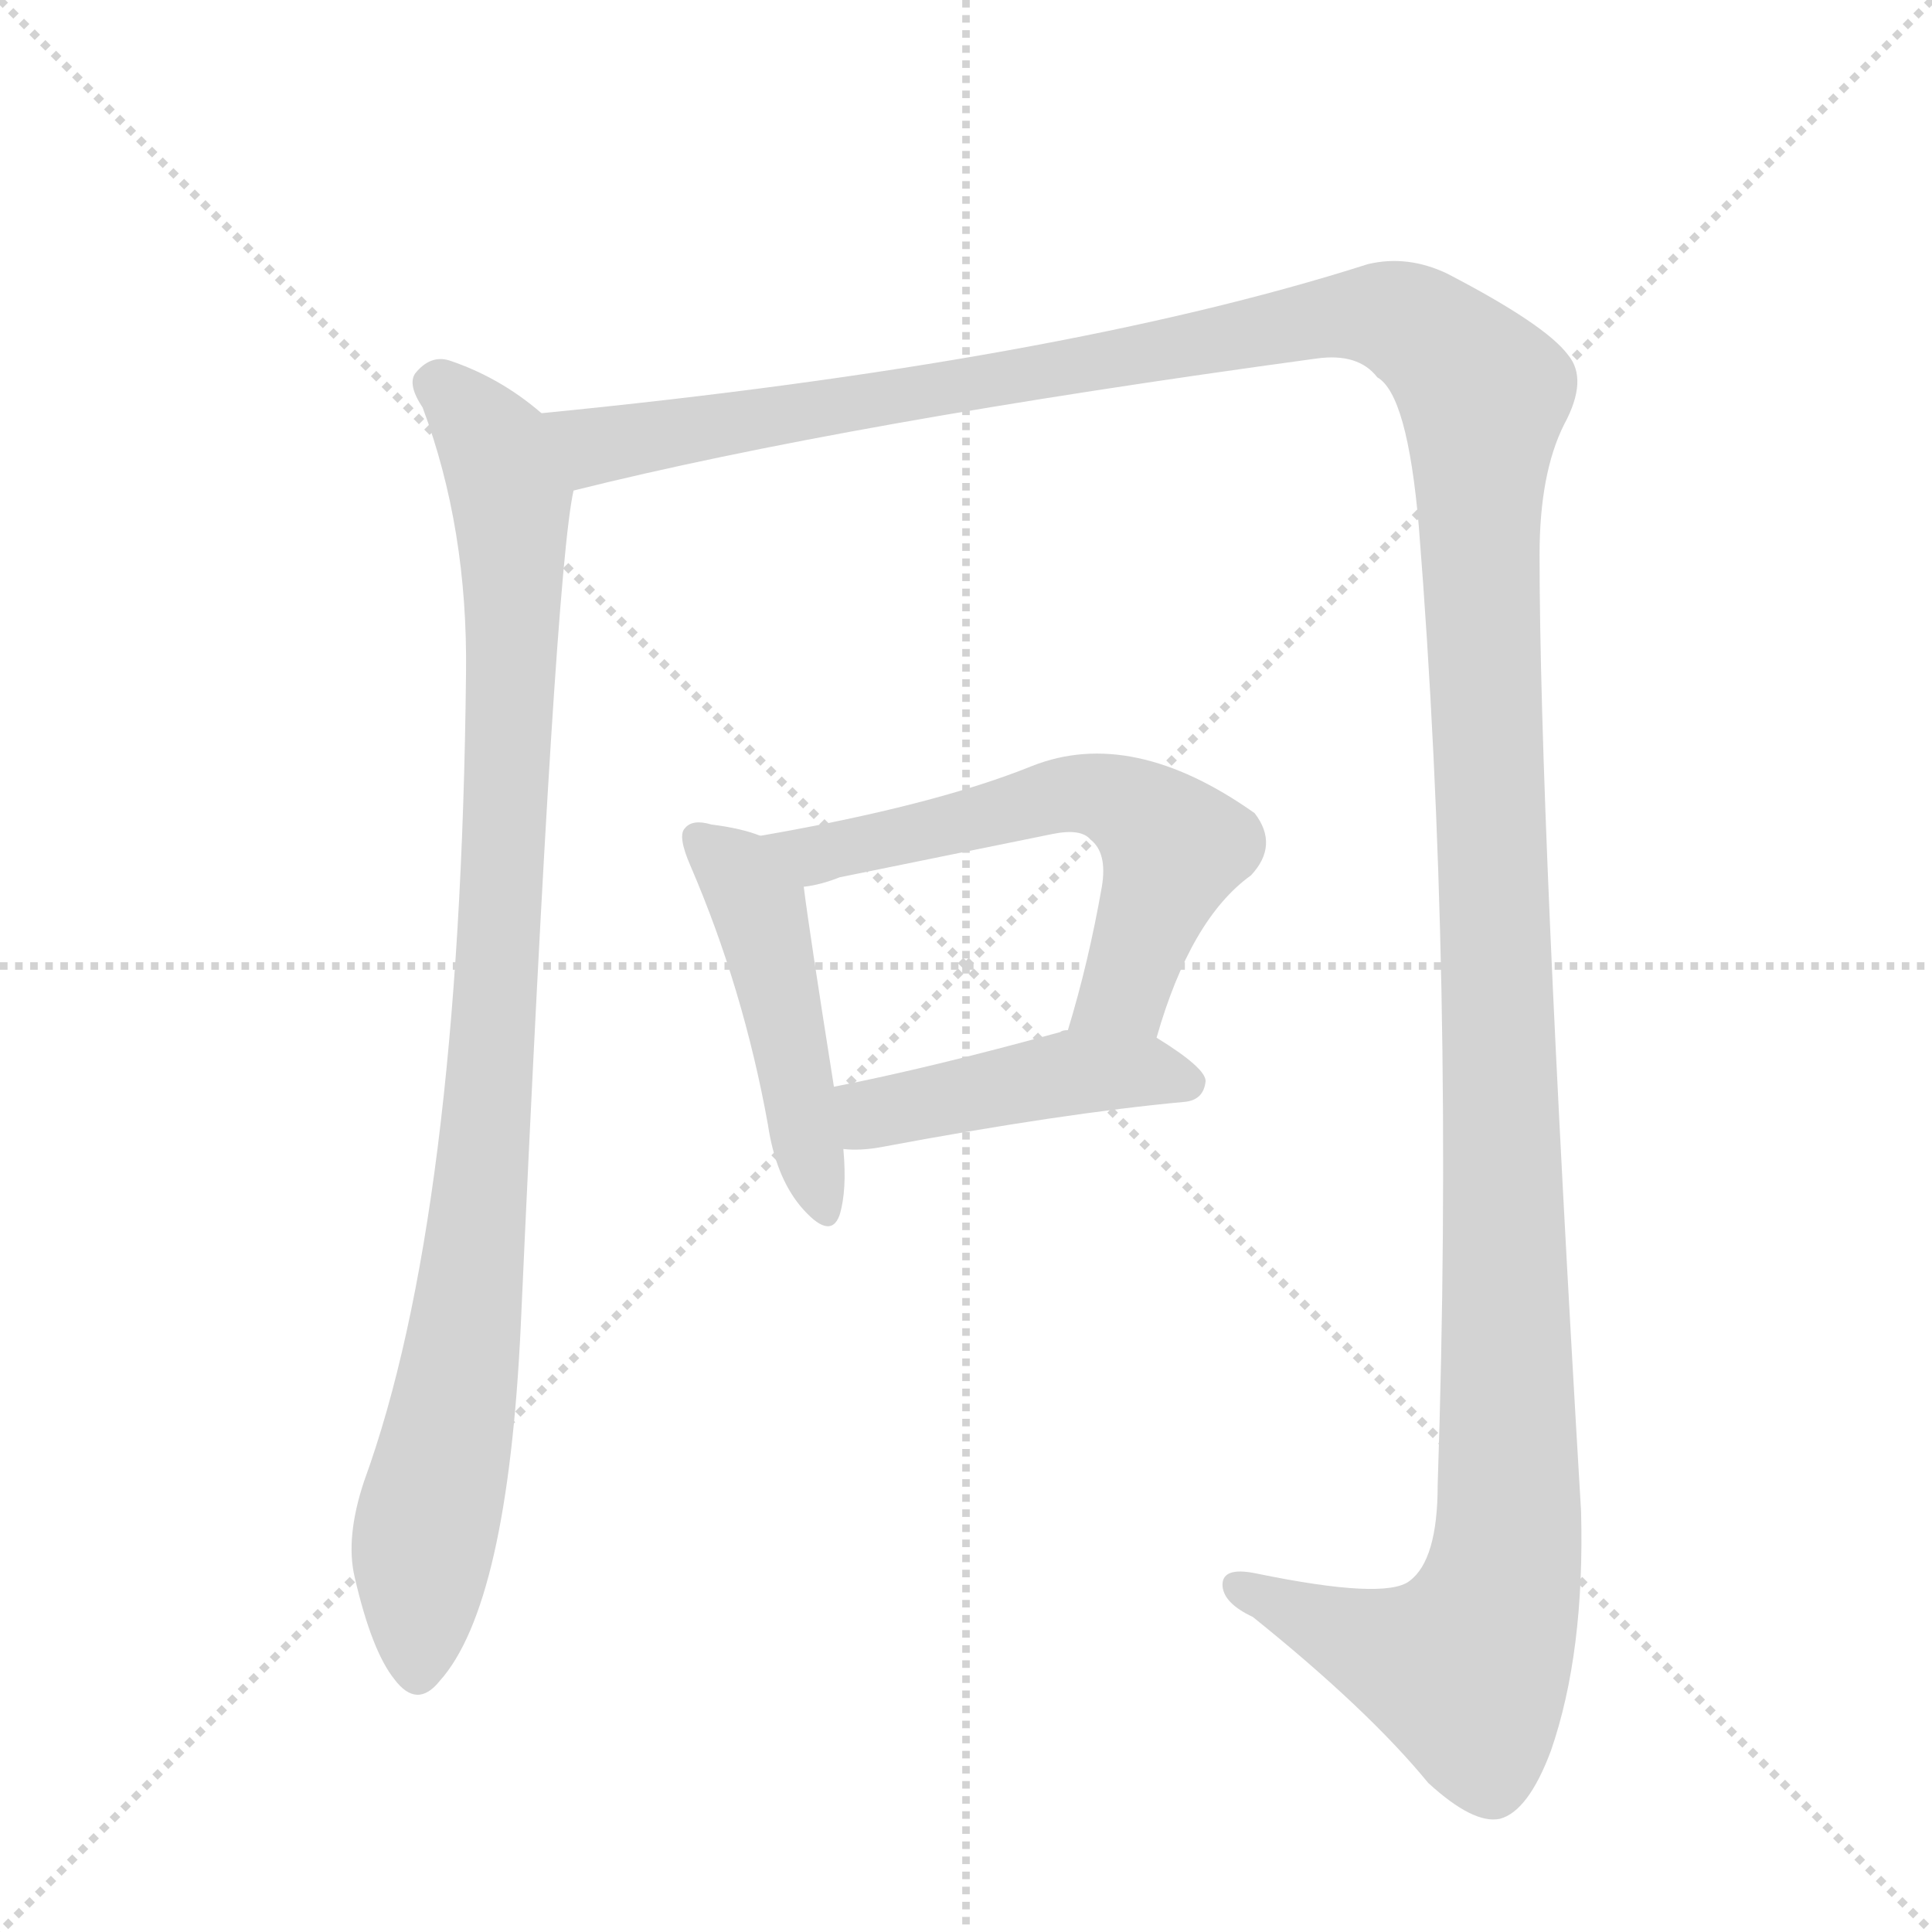
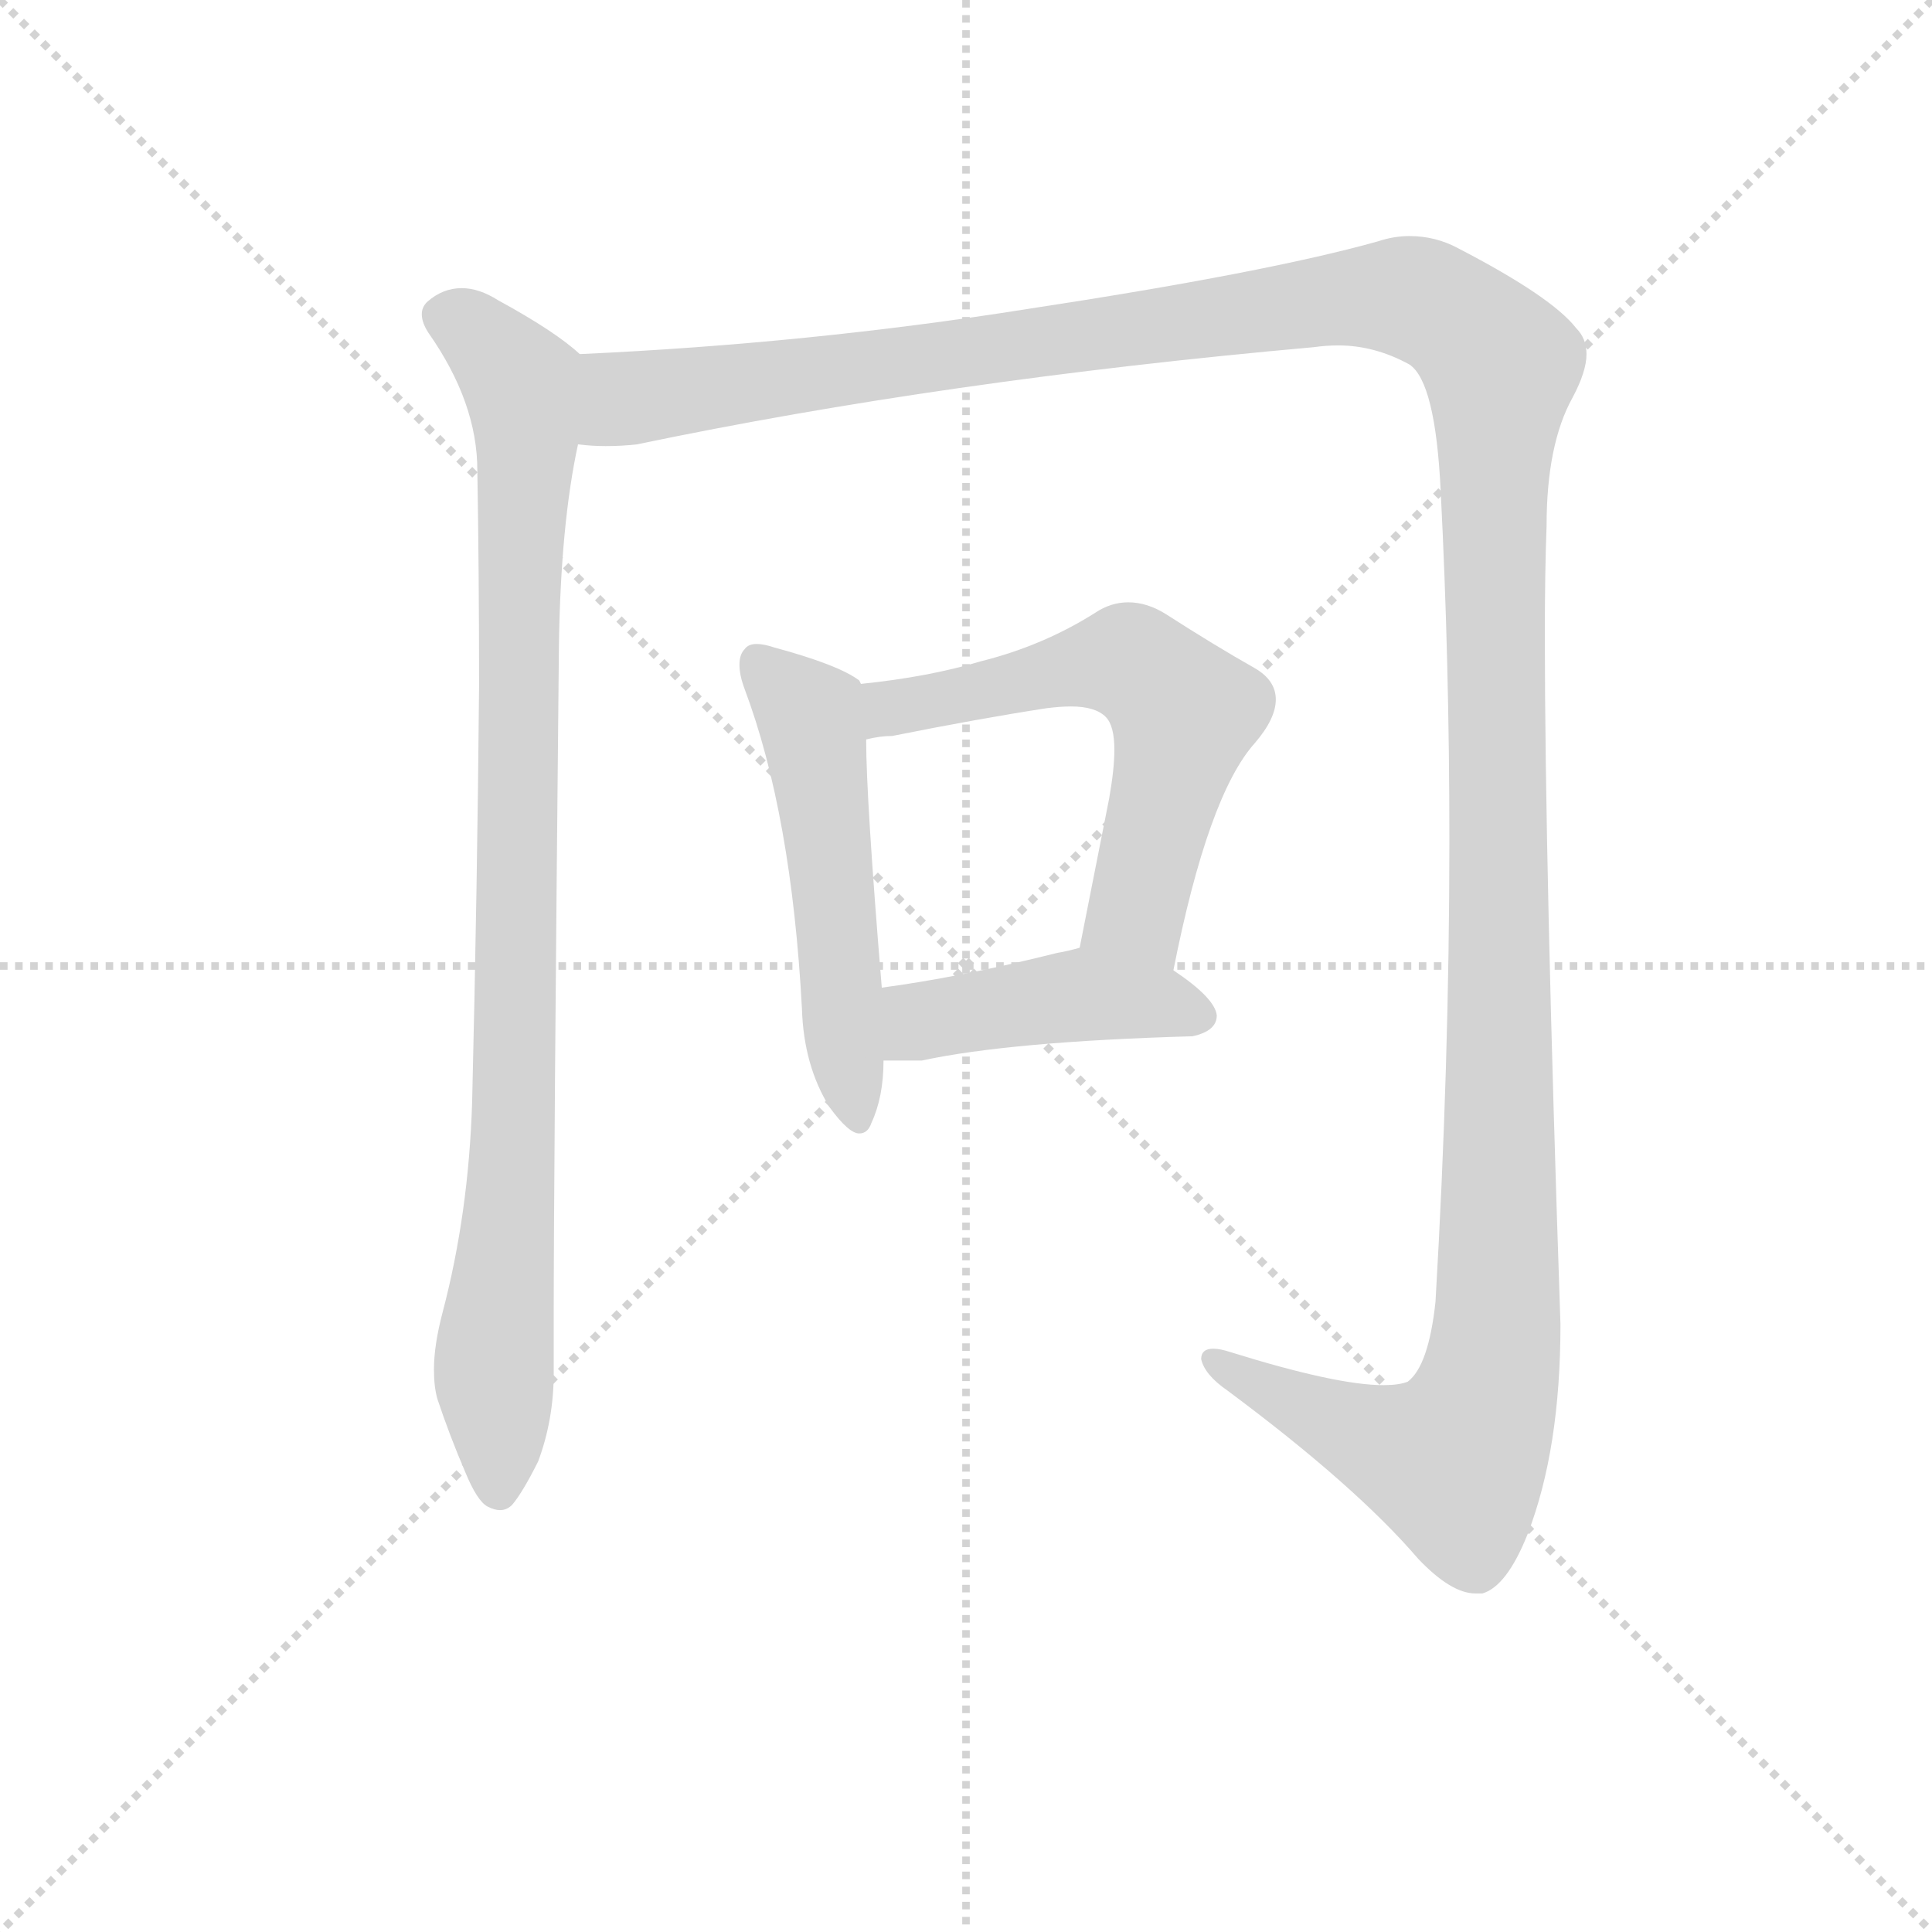
<svg xmlns="http://www.w3.org/2000/svg" version="1.1" viewBox="0 0 1024 1024">
  <g stroke="lightgray" stroke-dasharray="1,1" stroke-width="1" transform="scale(4, 4)">
    <line x1="0" y1="0" x2="256" y2="256" />
    <line x1="256" y1="0" x2="0" y2="256" />
    <line x1="128" y1="0" x2="128" y2="256" />
    <line x1="0" y1="128" x2="256" y2="128" />
  </g>
-   <g transform="scale(1, -1) translate(0, -848)">
+   <g transform="scale(0.92, -0.92) translate(60, -830)">
    <style type="text/css">
      
        @keyframes keyframes0 {
          from {
            stroke: blue;
            stroke-dashoffset: 955;
            stroke-width: 128;
          }
          76% {
            animation-timing-function: step-end;
            stroke: blue;
            stroke-dashoffset: 0;
            stroke-width: 128;
          }
          to {
            stroke: black;
            stroke-width: 1024;
          }
        }
        #make-me-a-hanzi-animation-0 {
          animation: keyframes0 1.027s both;
          animation-delay: 0s;
          animation-timing-function: linear;
        }
      
        @keyframes keyframes1 {
          from {
            stroke: blue;
-             stroke-dashoffset: 1579;
+             stroke-dashoffset: 1596;
            stroke-width: 128;
          }
          84% {
            animation-timing-function: step-end;
            stroke: blue;
            stroke-dashoffset: 0;
            stroke-width: 128;
          }
          to {
            stroke: black;
            stroke-width: 1024;
          }
        }
        #make-me-a-hanzi-animation-1 {
-           animation: keyframes1 1.535s both;
+           animation: keyframes1 1.549s both;
          animation-delay: 1.027s;
          animation-timing-function: linear;
        }
      
        @keyframes keyframes2 {
          from {
            stroke: blue;
-             stroke-dashoffset: 466;
+             stroke-dashoffset: 534;
            stroke-width: 128;
          }
-           60% {
+           63% {
            animation-timing-function: step-end;
            stroke: blue;
            stroke-dashoffset: 0;
            stroke-width: 128;
          }
          to {
            stroke: black;
            stroke-width: 1024;
          }
        }
        #make-me-a-hanzi-animation-2 {
-           animation: keyframes2 0.629s both;
-           animation-delay: 2.562s;
+           animation: keyframes2 0.685s both;
+           animation-delay: 2.576s;
          animation-timing-function: linear;
        }
      
        @keyframes keyframes3 {
          from {
            stroke: blue;
-             stroke-dashoffset: 589;
+             stroke-dashoffset: 598;
            stroke-width: 128;
          }
          66% {
            animation-timing-function: step-end;
            stroke: blue;
            stroke-dashoffset: 0;
            stroke-width: 128;
          }
          to {
            stroke: black;
            stroke-width: 1024;
          }
        }
        #make-me-a-hanzi-animation-3 {
-           animation: keyframes3 0.729s both;
-           animation-delay: 3.191s;
+           animation: keyframes3 0.737s both;
+           animation-delay: 3.261s;
          animation-timing-function: linear;
        }
      
        @keyframes keyframes4 {
          from {
            stroke: blue;
-             stroke-dashoffset: 443;
+             stroke-dashoffset: 440;
            stroke-width: 128;
          }
          59% {
            animation-timing-function: step-end;
            stroke: blue;
            stroke-dashoffset: 0;
            stroke-width: 128;
          }
          to {
            stroke: black;
            stroke-width: 1024;
          }
        }
        #make-me-a-hanzi-animation-4 {
-           animation: keyframes4 0.611s both;
-           animation-delay: 3.921s;
+           animation: keyframes4 0.608s both;
+           animation-delay: 3.997s;
          animation-timing-function: linear;
        }
      
    </style>
-     <path d="M 287 629 Q 265 648 238 657 Q 228 660 220 650 Q 216 644 224 632 Q 248 568 247 491 Q 244 203 193 63 Q 183 33 188 12 Q 197 -27 209 -42 Q 221 -58 233 -43 Q 269 -3 276 145 Q 294 544 304 588 C 308 614 308 614 287 629 Z" fill="lightgray" />
-     <path d="M 304 588 Q 448 624 698 658 Q 720 661 730 648 Q 746 639 752 569 Q 771 331 762 61 Q 762 21 747 10 Q 734 0 666 14 Q 647 18 648 7 Q 649 -2 664 -9 Q 725 -58 757 -97 Q 781 -119 795 -116 Q 810 -112 822 -80 Q 840 -28 838 47 Q 816 417 816 554 Q 816 597 829 623 Q 842 647 831 660 Q 819 676 767 703 Q 746 713 725 708 Q 562 656 287 629 C 257 626 275 581 304 588 Z" fill="lightgray" />
-     <path d="M 403 405 Q 393 409 377 411 Q 367 414 363 409 Q 359 405 366 389 Q 394 324 407 252 Q 411 225 424 209 Q 440 190 445 204 Q 449 217 447 239 L 442 272 Q 429 354 426 378 C 423 398 423 398 403 405 Z" fill="lightgray" />
-     <path d="M 613 298 Q 631 361 663 384 Q 678 400 665 417 Q 600 463 547 442 Q 495 421 403 405 C 373 400 397 372 426 378 Q 435 379 445 383 L 558 406 Q 573 409 578 403 Q 587 396 584 378 Q 577 338 566 302 C 558 273 604 269 613 298 Z" fill="lightgray" />
-     <path d="M 447 239 Q 456 238 467 240 Q 563 258 628 264 Q 638 265 639 275 Q 639 282 613 298 L 566 302 Q 563 302 562 301 Q 493 282 442 272 C 413 266 417 240 447 239 Z" fill="lightgray" />
+     <path d="M 262 458 Q 263 528 273 574 C 278 604 282 620 274 626 Q 260 639 227 657 Q 216 664 206 664 Q 195 664 186 656 Q 183 653 183 649 Q 183 644 187 638 Q 215 598 215 559 Q 216 501 216 435 Q 215 319 212 195 Q 210 131 195 74 Q 190 55 190 41 Q 190 31 192 24 Q 199 3 208 -18 Q 215 -35 221 -38 Q 225 -40 228 -40 Q 232 -40 235 -37 Q 241 -30 250 -12 Q 259 12 259 39 L 259 69 Q 259 156 262 458 Z" fill="lightgray" />
+     <path d="M 273 574 Q 281 573 289 573 Q 298 573 307 574 Q 484 611 697 630 Q 704 631 711 631 Q 732 631 752 620 Q 767 610 770 547 Q 775 449 775 346 Q 775 217 767 80 Q 763 43 751 34 Q 746 32 737 32 Q 710 32 649 51 Q 643 53 639 53 Q 632 53 632 47 Q 634 38 647 29 Q 721 -26 757 -68 Q 776 -88 790 -88 L 794 -88 Q 808 -84 820 -54 Q 839 -5 839 67 Q 830 332 830 464 Q 830 501 831 527 Q 831 574 846 601 Q 854 616 854 626 Q 854 635 848 641 Q 834 659 780 687 Q 767 694 752 694 Q 743 694 734 691 Q 670 673 532 652 Q 406 632 274 626 C 244 624 243 573 273 574 Z" fill="lightgray" />
+     <path d="M 402 249 Q 403 216 418 192 Q 429 177 435 177 Q 440 177 442 183 Q 449 198 449 219 L 448 261 Q 439 370 439 404 L 436 436 L 435 438 Q 423 447 386 457 Q 380 459 376 459 Q 371 459 369 456 Q 366 453 366 447 Q 366 441 369 433 Q 396 361 402 249 Z" fill="lightgray" />
+     <path d="M 616 271 Q 636 372 663 402 Q 675 416 675 427 Q 675 438 663 445 Q 640 458 612 476 Q 601 483 590 483 Q 580 483 571 477 Q 541 458 505 449 Q 475 440 436 436 C 406 433 409 399 439 404 Q 447 406 454 406 Q 504 416 543 422 Q 551 423 557 423 Q 571 423 577 417 Q 582 412 582 398 Q 582 387 579 370 L 562 284 C 556 255 610 242 616 271 Z" fill="lightgray" />
+     <path d="M 449 219 L 471 219 Q 522 230 627 233 Q 641 236 641 245 Q 640 255 616 271 C 591 288 588 291 562 284 Q 555 282 549 281 Q 493 267 448 261 C 418 257 419 219 449 219 Z" fill="lightgray" />
    <clipPath id="make-me-a-hanzi-clip-0">
-       <path d="M 287 629 Q 265 648 238 657 Q 228 660 220 650 Q 216 644 224 632 Q 248 568 247 491 Q 244 203 193 63 Q 183 33 188 12 Q 197 -27 209 -42 Q 221 -58 233 -43 Q 269 -3 276 145 Q 294 544 304 588 C 308 614 308 614 287 629 Z" />
+       <path d="M 262 458 Q 263 528 273 574 C 278 604 282 620 274 626 Q 260 639 227 657 Q 216 664 206 664 Q 195 664 186 656 Q 183 653 183 649 Q 183 644 187 638 Q 215 598 215 559 Q 216 501 216 435 Q 215 319 212 195 Q 210 131 195 74 Q 190 55 190 41 Q 190 31 192 24 Q 199 3 208 -18 Q 215 -35 221 -38 Q 225 -40 228 -40 Q 232 -40 235 -37 Q 241 -30 250 -12 Q 259 12 259 39 L 259 69 Q 259 156 262 458 Z" />
    </clipPath>
-     <path clip-path="url(#make-me-a-hanzi-clip-0)" d="M 231 645 L 263 610 L 270 587 L 272 507 L 256 214 L 224 28 L 221 -37" fill="none" id="make-me-a-hanzi-animation-0" stroke-dasharray="827 1654" stroke-linecap="round" />
+     <path clip-path="url(#make-me-a-hanzi-clip-0)" d="M 196 648 L 212 640 L 241 607 L 244 574 L 238 476 L 236 180 L 224 38 L 227 -29" fill="none" id="make-me-a-hanzi-animation-0" stroke-dasharray="827 1654" stroke-linecap="round" />
    <clipPath id="make-me-a-hanzi-clip-1">
-       <path d="M 304 588 Q 448 624 698 658 Q 720 661 730 648 Q 746 639 752 569 Q 771 331 762 61 Q 762 21 747 10 Q 734 0 666 14 Q 647 18 648 7 Q 649 -2 664 -9 Q 725 -58 757 -97 Q 781 -119 795 -116 Q 810 -112 822 -80 Q 840 -28 838 47 Q 816 417 816 554 Q 816 597 829 623 Q 842 647 831 660 Q 819 676 767 703 Q 746 713 725 708 Q 562 656 287 629 C 257 626 275 581 304 588 Z" />
+       <path d="M 273 574 Q 281 573 289 573 Q 298 573 307 574 Q 484 611 697 630 Q 704 631 711 631 Q 732 631 752 620 Q 767 610 770 547 Q 775 449 775 346 Q 775 217 767 80 Q 763 43 751 34 Q 746 32 737 32 Q 710 32 649 51 Q 643 53 639 53 Q 632 53 632 47 Q 634 38 647 29 Q 721 -26 757 -68 Q 776 -88 790 -88 L 794 -88 Q 808 -84 820 -54 Q 839 -5 839 67 Q 830 332 830 464 Q 830 501 831 527 Q 831 574 846 601 Q 854 616 854 626 Q 854 635 848 641 Q 834 659 780 687 Q 767 694 752 694 Q 743 694 734 691 Q 670 673 532 652 Q 406 632 274 626 C 244 624 243 573 273 574 Z" />
    </clipPath>
-     <path clip-path="url(#make-me-a-hanzi-clip-1)" d="M 297 625 L 310 614 L 328 613 L 714 681 L 735 681 L 756 671 L 786 639 L 784 549 L 800 79 L 793 -4 L 776 -37 L 742 -29 L 657 7" fill="none" id="make-me-a-hanzi-animation-1" stroke-dasharray="1451 2902" stroke-linecap="round" />
+     <path clip-path="url(#make-me-a-hanzi-clip-1)" d="M 278 580 L 301 601 L 725 659 L 750 659 L 772 651 L 805 620 L 800 561 L 804 76 L 792 14 L 778 -12 L 771 -11 L 724 3 L 640 45" fill="none" id="make-me-a-hanzi-animation-1" stroke-dasharray="1468 2936" stroke-linecap="round" />
    <clipPath id="make-me-a-hanzi-clip-2">
-       <path d="M 403 405 Q 393 409 377 411 Q 367 414 363 409 Q 359 405 366 389 Q 394 324 407 252 Q 411 225 424 209 Q 440 190 445 204 Q 449 217 447 239 L 442 272 Q 429 354 426 378 C 423 398 423 398 403 405 Z" />
+       <path d="M 402 249 Q 403 216 418 192 Q 429 177 435 177 Q 440 177 442 183 Q 449 198 449 219 L 448 261 Q 439 370 439 404 L 436 436 L 435 438 Q 423 447 386 457 Q 380 459 376 459 Q 371 459 369 456 Q 366 453 366 447 Q 366 441 369 433 Q 396 361 402 249 Z" />
    </clipPath>
-     <path clip-path="url(#make-me-a-hanzi-clip-2)" d="M 371 404 L 402 368 L 435 209" fill="none" id="make-me-a-hanzi-animation-2" stroke-dasharray="338 676" stroke-linecap="round" />
+     <path clip-path="url(#make-me-a-hanzi-clip-2)" d="M 376 449 L 407 417 L 434 185" fill="none" id="make-me-a-hanzi-animation-2" stroke-dasharray="406 812" stroke-linecap="round" />
    <clipPath id="make-me-a-hanzi-clip-3">
-       <path d="M 613 298 Q 631 361 663 384 Q 678 400 665 417 Q 600 463 547 442 Q 495 421 403 405 C 373 400 397 372 426 378 Q 435 379 445 383 L 558 406 Q 573 409 578 403 Q 587 396 584 378 Q 577 338 566 302 C 558 273 604 269 613 298 Z" />
+       <path d="M 616 271 Q 636 372 663 402 Q 675 416 675 427 Q 675 438 663 445 Q 640 458 612 476 Q 601 483 590 483 Q 580 483 571 477 Q 541 458 505 449 Q 475 440 436 436 C 406 433 409 399 439 404 Q 447 406 454 406 Q 504 416 543 422 Q 551 423 557 423 Q 571 423 577 417 Q 582 412 582 398 Q 582 387 579 370 L 562 284 C 556 255 610 242 616 271 Z" />
    </clipPath>
-     <path clip-path="url(#make-me-a-hanzi-clip-3)" d="M 412 405 L 421 397 L 435 396 L 570 428 L 592 424 L 622 398 L 596 323 L 574 307" fill="none" id="make-me-a-hanzi-animation-3" stroke-dasharray="461 922" stroke-linecap="round" />
+     <path clip-path="url(#make-me-a-hanzi-clip-3)" d="M 446 410 L 461 424 L 579 449 L 601 443 L 622 420 L 620 408 L 595 305 L 571 290" fill="none" id="make-me-a-hanzi-animation-3" stroke-dasharray="470 940" stroke-linecap="round" />
    <clipPath id="make-me-a-hanzi-clip-4">
-       <path d="M 447 239 Q 456 238 467 240 Q 563 258 628 264 Q 638 265 639 275 Q 639 282 613 298 L 566 302 Q 563 302 562 301 Q 493 282 442 272 C 413 266 417 240 447 239 Z" />
+       <path d="M 449 219 L 471 219 Q 522 230 627 233 Q 641 236 641 245 Q 640 255 616 271 C 591 288 588 291 562 284 Q 555 282 549 281 Q 493 267 448 261 C 418 257 419 219 449 219 Z" />
    </clipPath>
-     <path clip-path="url(#make-me-a-hanzi-clip-4)" d="M 452 245 L 462 258 L 559 278 L 604 281 L 629 274" fill="none" id="make-me-a-hanzi-animation-4" stroke-dasharray="315 630" stroke-linecap="round" />
+     <path clip-path="url(#make-me-a-hanzi-clip-4)" d="M 455 226 L 469 240 L 563 257 L 631 245" fill="none" id="make-me-a-hanzi-animation-4" stroke-dasharray="312 624" stroke-linecap="round" />
  </g>
</svg>
